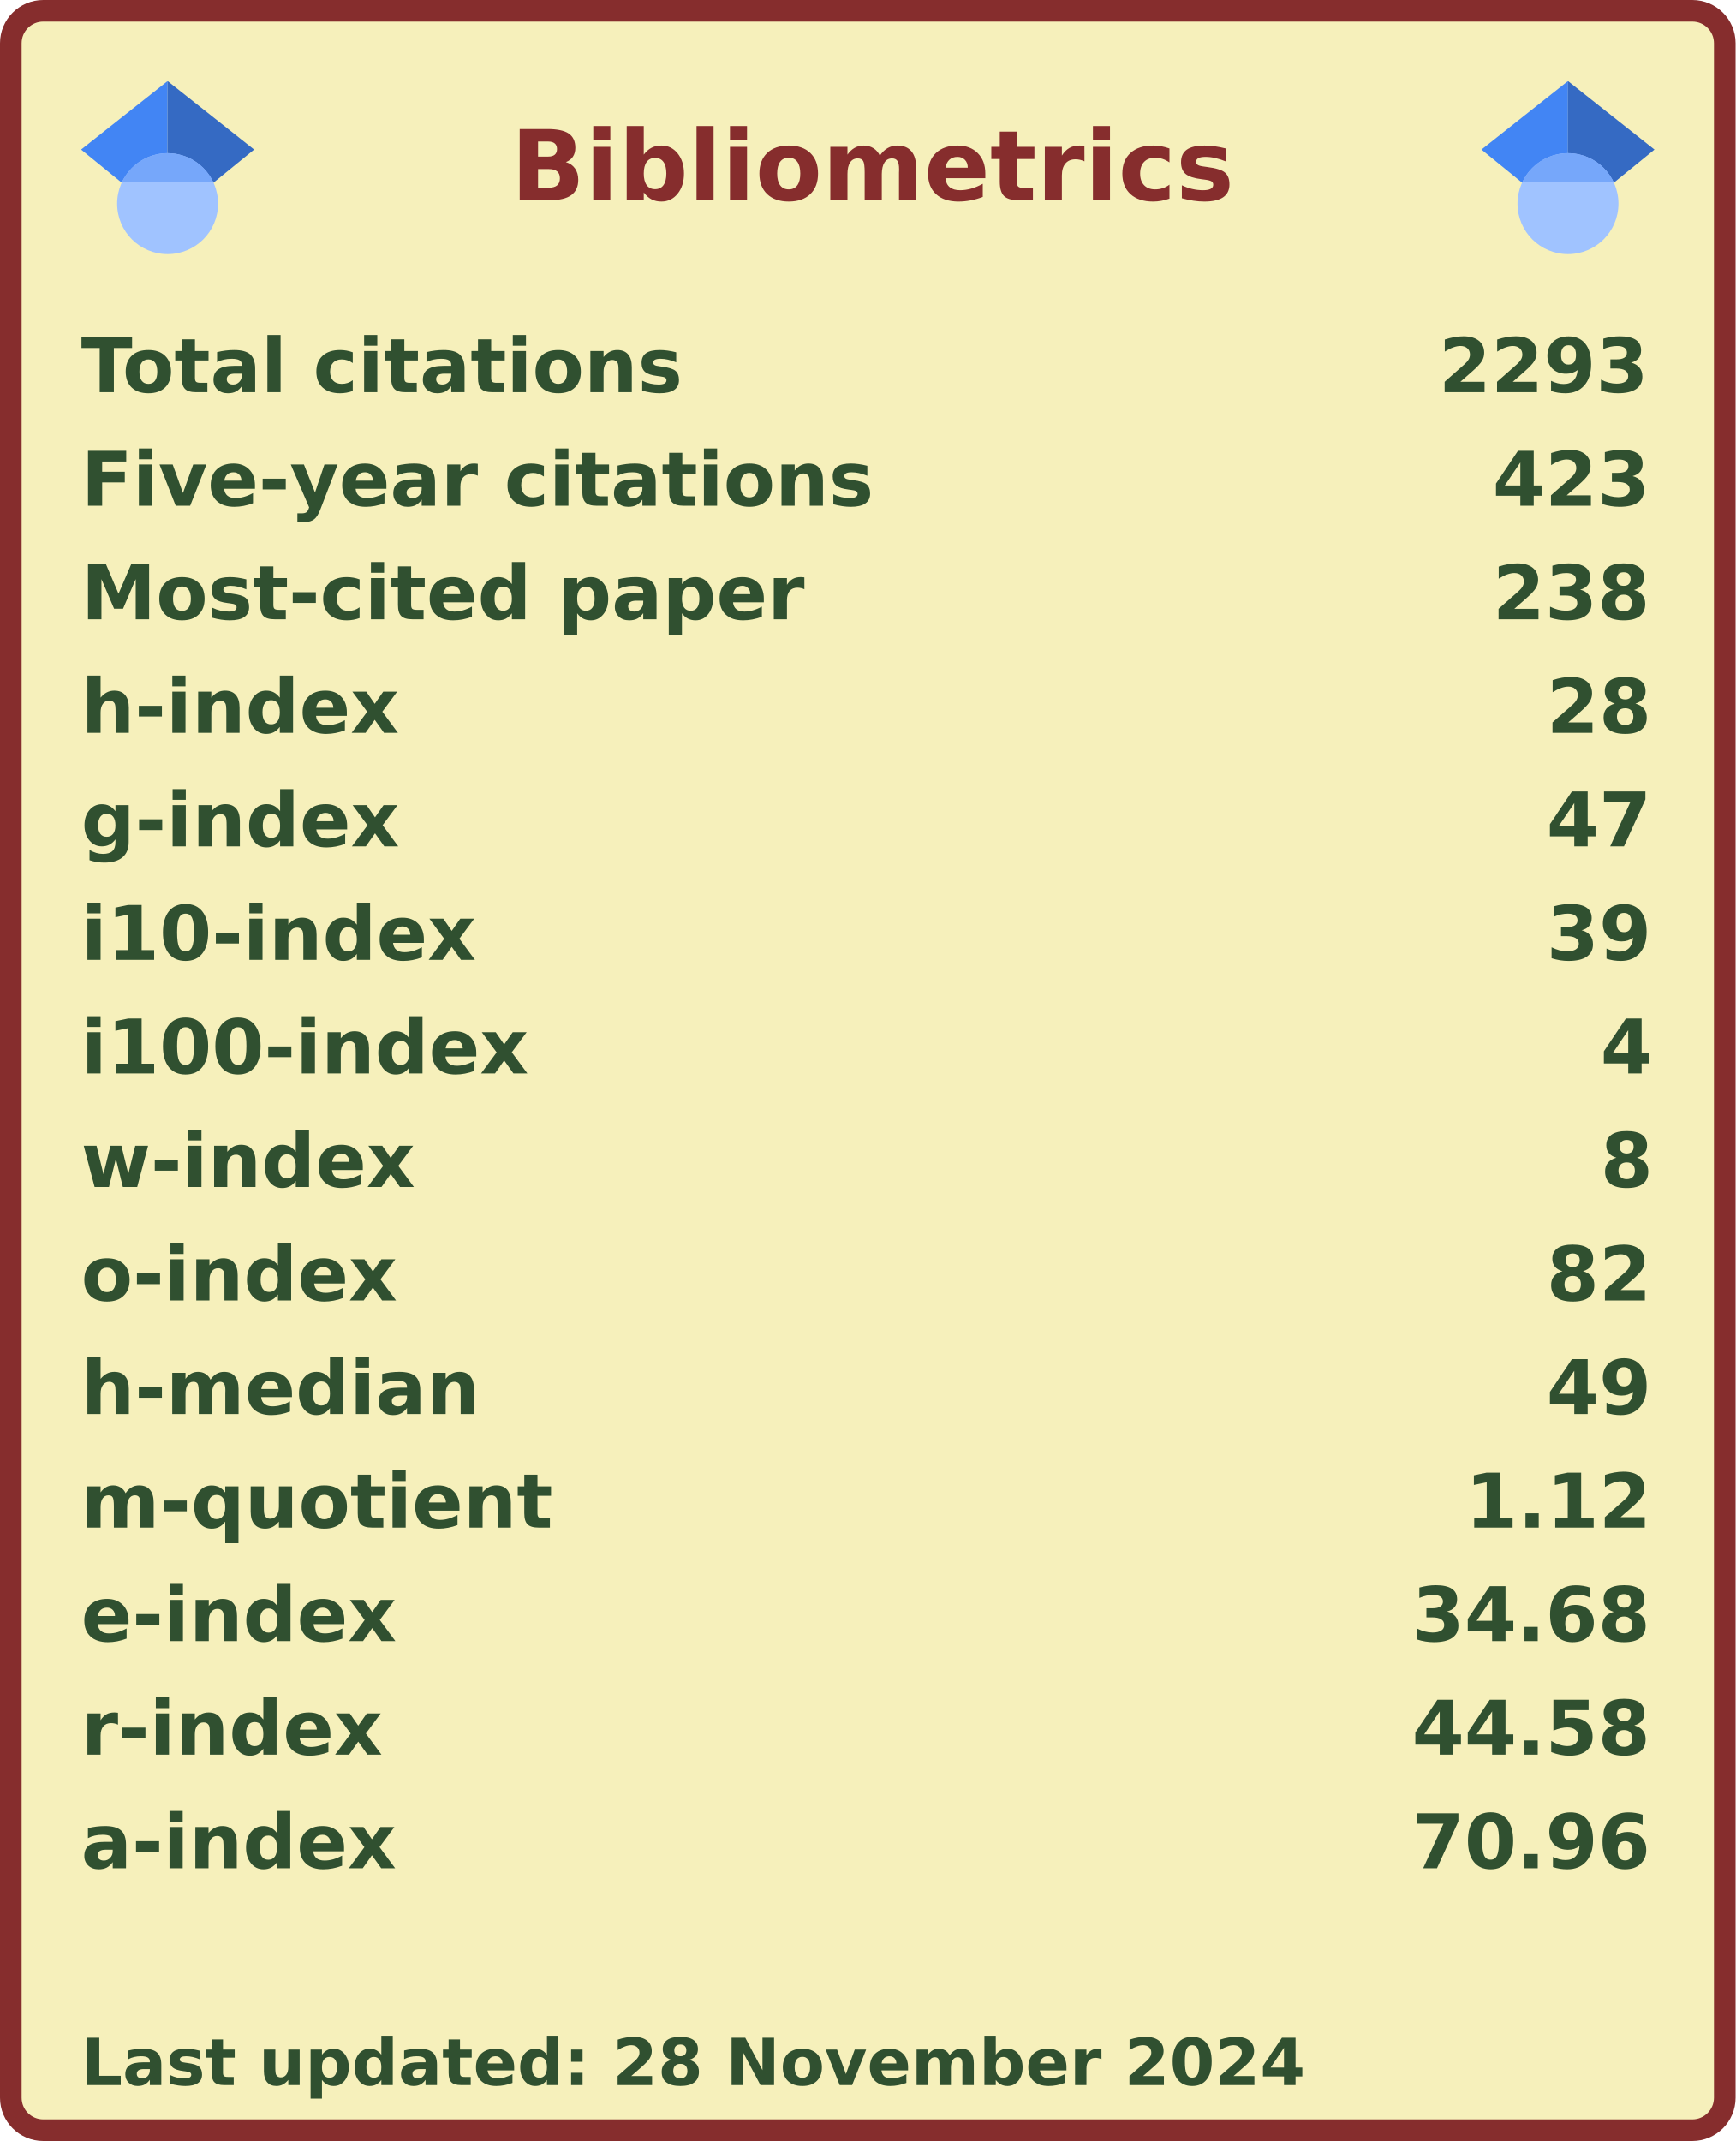
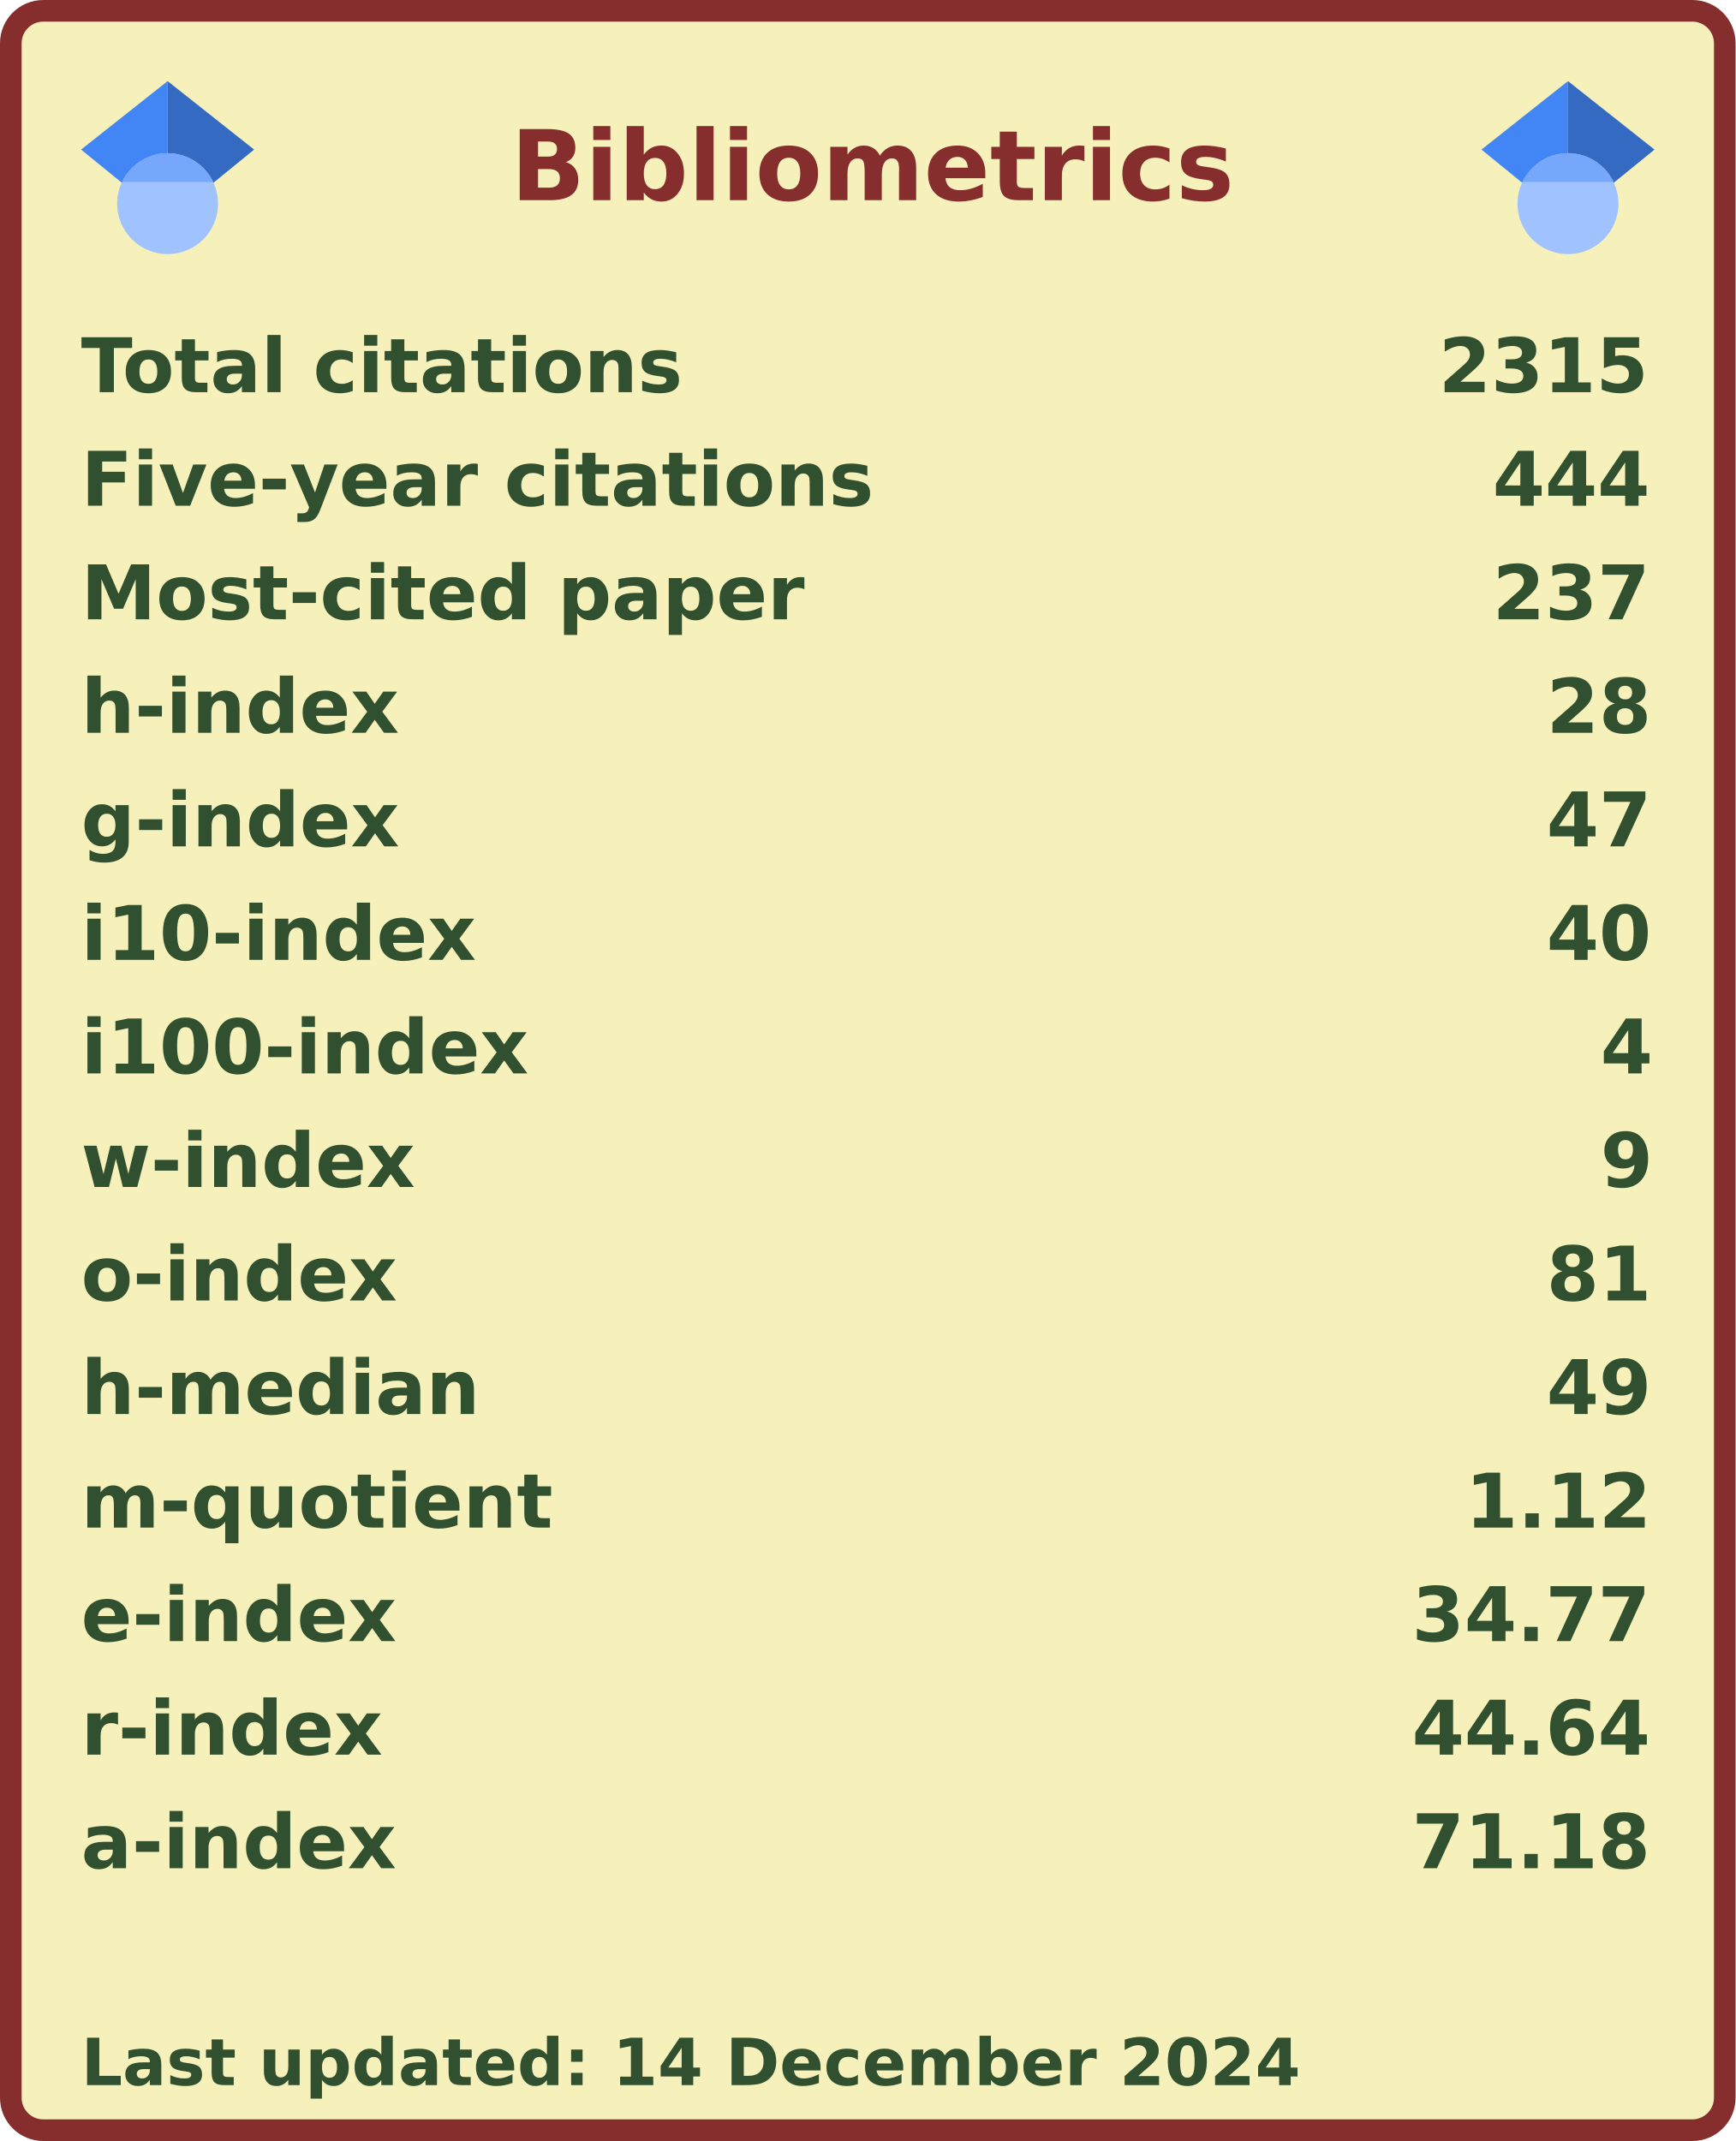
<svg xmlns="http://www.w3.org/2000/svg" width="321" height="396" viewBox="0 0 321 396" lang="en" xml:lang="en">
  <rect x="2" y="2" stroke-width="4" rx="6" width="317" height="392" stroke="#862d2d" fill="#f6f0bb" />
  <g font-weight="600" font-size="110pt" font-family="Verdana,Geneva,DejaVu Sans,sans-serif" text-rendering="geometricPrecision">
    <text x="768" y="301" lengthAdjust="spacingAndGlyphs" textLength="1074" transform="scale(0.123)" fill="#862d2d">Bibliometrics</text>
    <g fill="#305030">
      <g transform="translate(15, 60)">
        <g transform="scale(0.095)">
          <text lengthAdjust="spacingAndGlyphs" textLength="1170" x="0" y="132">Total citations</text>
-           <text lengthAdjust="spacingAndGlyphs" textLength="420" x="2643" y="132">2293</text>
+           <text lengthAdjust="spacingAndGlyphs" textLength="420" x="2643" y="132">2315</text>
        </g>
      </g>
      <g transform="translate(15, 81)">
        <g transform="scale(0.095)">
          <text lengthAdjust="spacingAndGlyphs" textLength="1524" x="0" y="132">Five-year citations</text>
-           <text lengthAdjust="spacingAndGlyphs" textLength="315" x="2748" y="132">423</text>
+           <text lengthAdjust="spacingAndGlyphs" textLength="315" x="2748" y="132">444</text>
        </g>
      </g>
      <g transform="translate(15, 102)">
        <g transform="scale(0.095)">
          <text lengthAdjust="spacingAndGlyphs" textLength="1395" x="0" y="132">Most-cited paper</text>
-           <text lengthAdjust="spacingAndGlyphs" textLength="315" x="2748" y="132">238</text>
+           <text lengthAdjust="spacingAndGlyphs" textLength="315" x="2748" y="132">237</text>
        </g>
      </g>
      <g transform="translate(15, 123)">
        <g transform="scale(0.095)">
          <text lengthAdjust="spacingAndGlyphs" textLength="621" x="0" y="132">h-index</text>
          <text lengthAdjust="spacingAndGlyphs" textLength="210" x="2853" y="132">28</text>
        </g>
      </g>
      <g transform="translate(15, 144)">
        <g transform="scale(0.095)">
          <text lengthAdjust="spacingAndGlyphs" textLength="621" x="0" y="132">g-index</text>
          <text lengthAdjust="spacingAndGlyphs" textLength="210" x="2853" y="132">47</text>
        </g>
      </g>
      <g transform="translate(15, 165)">
        <g transform="scale(0.095)">
          <text lengthAdjust="spacingAndGlyphs" textLength="772" x="0" y="132">i10-index</text>
-           <text lengthAdjust="spacingAndGlyphs" textLength="210" x="2853" y="132">39</text>
+           <text lengthAdjust="spacingAndGlyphs" textLength="210" x="2853" y="132">40</text>
        </g>
      </g>
      <g transform="translate(15, 186)">
        <g transform="scale(0.095)">
          <text lengthAdjust="spacingAndGlyphs" textLength="878" x="0" y="132">i100-index</text>
          <text lengthAdjust="spacingAndGlyphs" textLength="105" x="2958" y="132">4</text>
        </g>
      </g>
      <g transform="translate(15, 207)">
        <g transform="scale(0.095)">
          <text lengthAdjust="spacingAndGlyphs" textLength="651" x="0" y="132">w-index</text>
-           <text lengthAdjust="spacingAndGlyphs" textLength="105" x="2958" y="132">8</text>
+           <text lengthAdjust="spacingAndGlyphs" textLength="105" x="2958" y="132">9</text>
        </g>
      </g>
      <g transform="translate(15, 228)">
        <g transform="scale(0.095)">
          <text lengthAdjust="spacingAndGlyphs" textLength="618" x="0" y="132">o-index</text>
-           <text lengthAdjust="spacingAndGlyphs" textLength="210" x="2853" y="132">82</text>
+           <text lengthAdjust="spacingAndGlyphs" textLength="210" x="2853" y="132">81</text>
        </g>
      </g>
      <g transform="translate(15, 249)">
        <g transform="scale(0.095)">
          <text lengthAdjust="spacingAndGlyphs" textLength="784" x="0" y="132">h-median</text>
          <text lengthAdjust="spacingAndGlyphs" textLength="210" x="2853" y="132">49</text>
        </g>
      </g>
      <g transform="translate(15, 270)">
        <g transform="scale(0.095)">
          <text lengthAdjust="spacingAndGlyphs" textLength="914" x="0" y="132">m-quotient</text>
          <text lengthAdjust="spacingAndGlyphs" textLength="368" x="2695" y="132">1.12</text>
        </g>
      </g>
      <g transform="translate(15, 291)">
        <g transform="scale(0.095)">
          <text lengthAdjust="spacingAndGlyphs" textLength="618" x="0" y="132">e-index</text>
-           <text lengthAdjust="spacingAndGlyphs" textLength="472" x="2591" y="132">34.68</text>
+           <text lengthAdjust="spacingAndGlyphs" textLength="472" x="2591" y="132">34.77</text>
        </g>
      </g>
      <g transform="translate(15, 312)">
        <g transform="scale(0.095)">
          <text lengthAdjust="spacingAndGlyphs" textLength="584" x="0" y="132">r-index</text>
-           <text lengthAdjust="spacingAndGlyphs" textLength="472" x="2591" y="132">44.58</text>
+           <text lengthAdjust="spacingAndGlyphs" textLength="472" x="2591" y="132">44.64</text>
        </g>
      </g>
      <g transform="translate(15, 333)">
        <g transform="scale(0.095)">
          <text lengthAdjust="spacingAndGlyphs" textLength="616" x="0" y="132">a-index</text>
-           <text lengthAdjust="spacingAndGlyphs" textLength="472" x="2591" y="132">70.96</text>
+           <text lengthAdjust="spacingAndGlyphs" textLength="472" x="2591" y="132">71.18</text>
        </g>
      </g>
      <g transform="translate(15, 375)">
        <g transform="scale(0.082)">
-           <text lengthAdjust="spacingAndGlyphs" textLength="2776" x="0" y="130">Last updated: 28 November 2024</text>
+           <text lengthAdjust="spacingAndGlyphs" textLength="2775" x="0" y="130">Last updated: 14 December 2024</text>
        </g>
      </g>
      <svg x="15" y="15" width="32" height="32" viewBox="0 0 512 512">
        <path fill="#4285f4" d="M256 411.12L0 202.667 256 0z" />
        <path fill="#356ac3" d="M256 411.12l256-208.453L256 0z" />
        <circle fill="#a0c3ff" cx="256" cy="362.667" r="149.333" />
        <path fill="#76a7fa" d="M121.037 298.667c23.968-50.453 75.392-85.334 134.963-85.334s110.995 34.881 134.963 85.334H121.037z" />
      </svg>
      <svg x="274" y="15" width="32" height="32" viewBox="0 0 512 512">
        <path fill="#4285f4" d="M256 411.12L0 202.667 256 0z" />
        <path fill="#356ac3" d="M256 411.12l256-208.453L256 0z" />
        <circle fill="#a0c3ff" cx="256" cy="362.667" r="149.333" />
        <path fill="#76a7fa" d="M121.037 298.667c23.968-50.453 75.392-85.334 134.963-85.334s110.995 34.881 134.963 85.334H121.037z" />
      </svg>
    </g>
  </g>
</svg>
